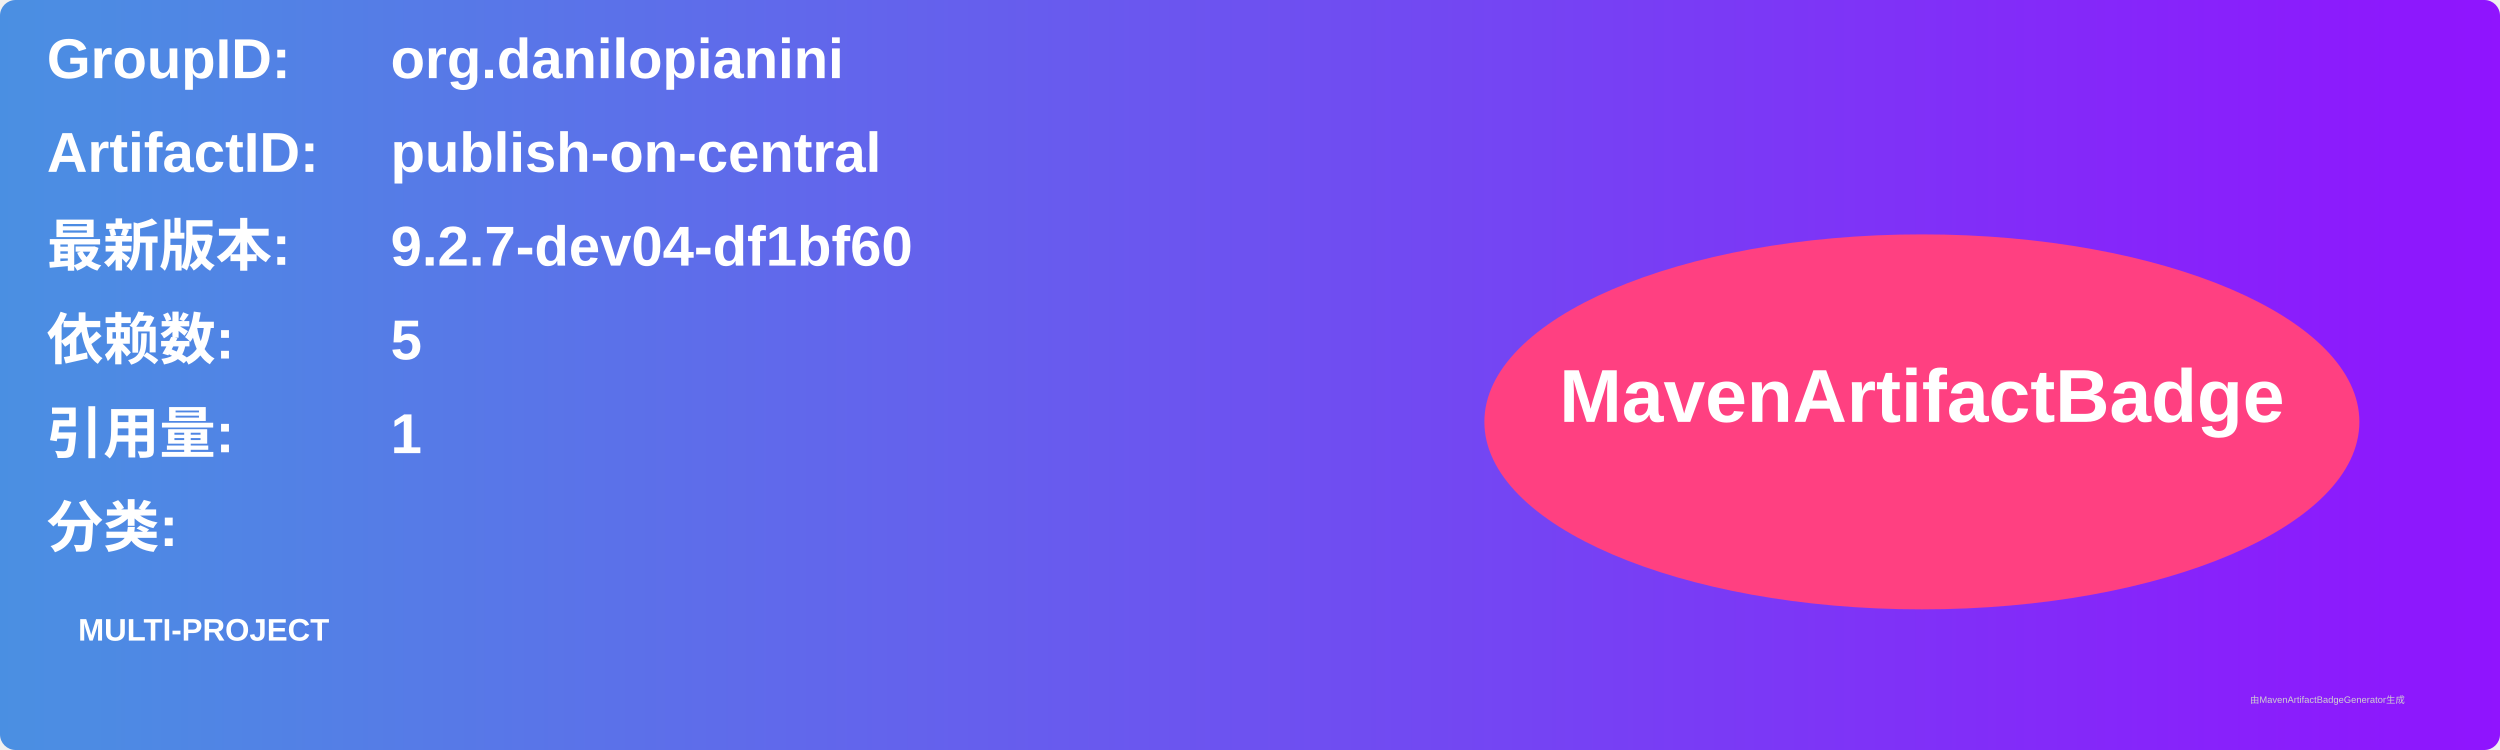
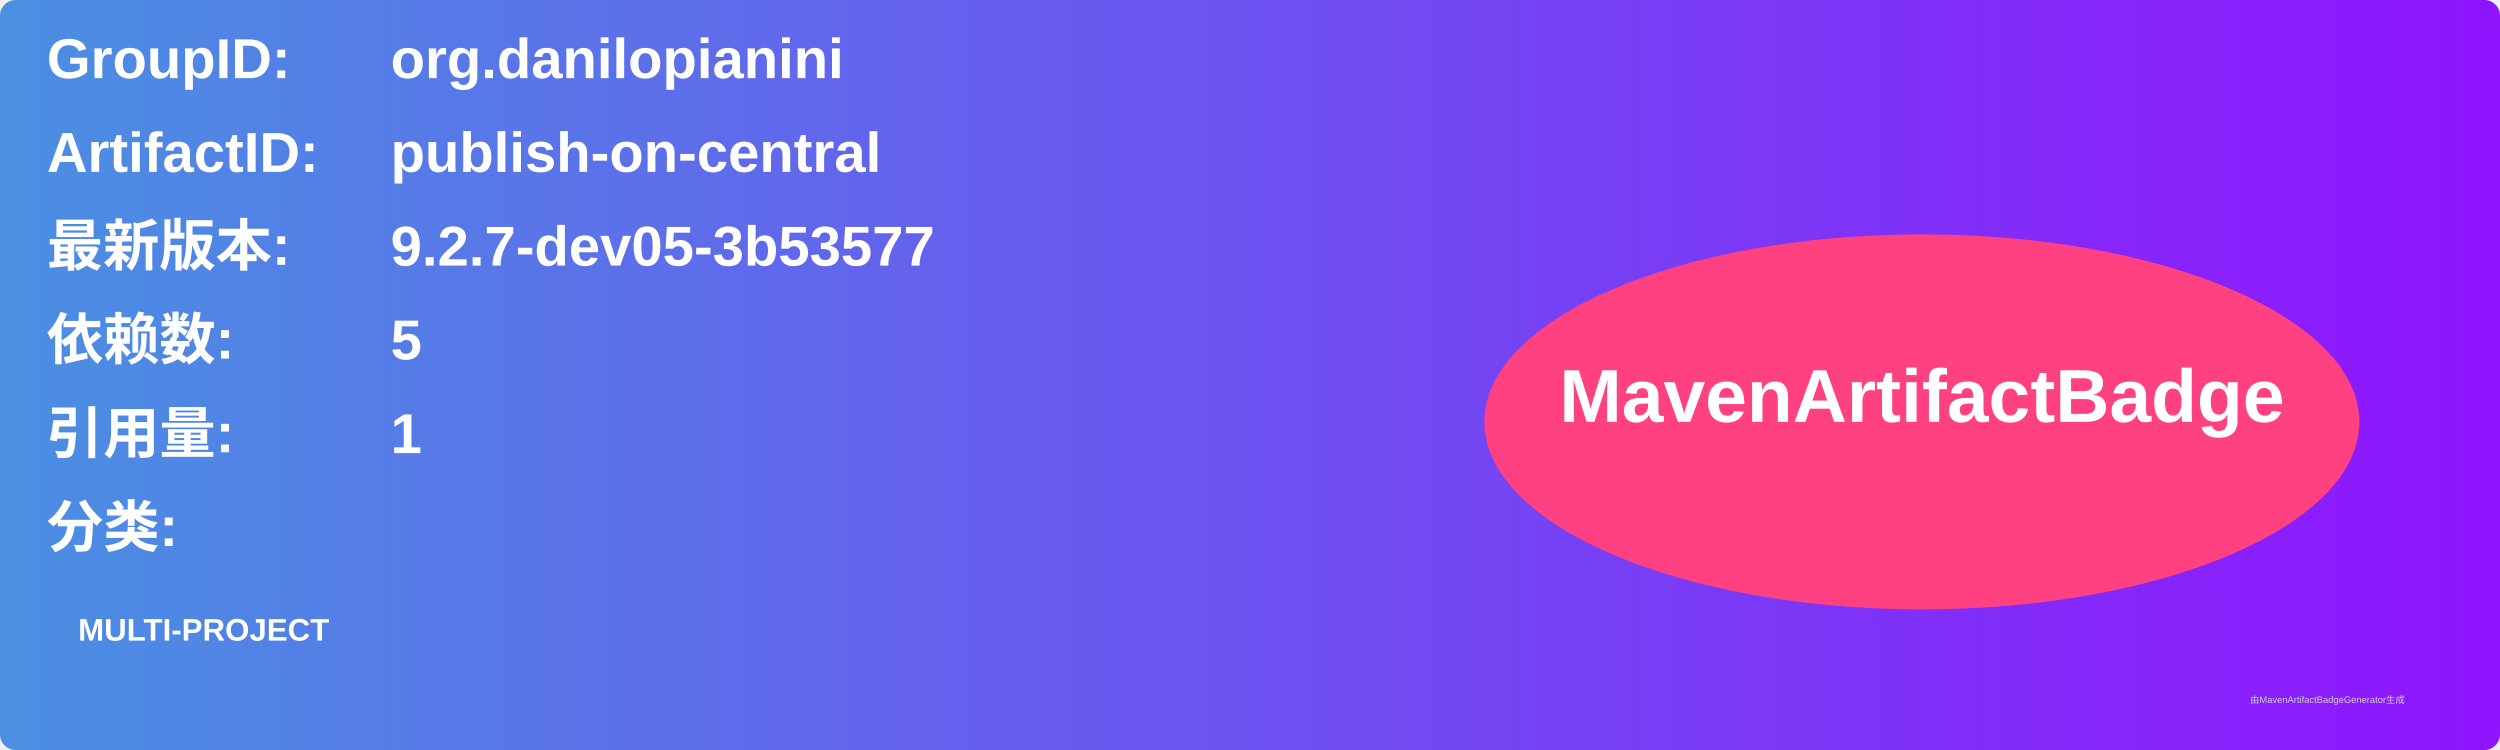
<svg xmlns="http://www.w3.org/2000/svg" width="800" height="240" viewBox="0 0 800 240">
  <linearGradient id="grad" x1="0%" y1="0%" x2="100%" y2="0%">
    <stop offset="0%" stop-color="#4a90e2" />
    <stop offset="100%" stop-color="#9013fe" />
  </linearGradient>
  <rect width="100%" height="100%" rx="5" ry="5" fill="url(#grad)" />
  <g transform="translate(15, 15)">
    <text x="0" y="10" font-family="Arial" font-size="18" fill="white" font-weight="bold" width="260">GroupID:</text>
    <text x="110" y="10" font-family="Arial" font-size="18" fill="white" font-weight="bold" width="460">org.danilopianini</text>
    <text x="0" y="40" font-family="Arial" font-size="18" fill="white" font-weight="bold" width="260">ArtifactID:</text>
    <text x="110" y="40" font-family="Arial" font-size="18" fill="white" font-weight="bold" width="460">publish-on-central</text>
    <text x="0" y="70" font-family="Arial" font-size="18" fill="white" font-weight="bold">最新版本:</text>
    <text x="110" y="70" font-family="Arial" font-size="18" fill="white" font-weight="bold">
-       <tspan font-weight="bold">9.2.7-dev04-df1bf60</tspan>
+       <tspan font-weight="bold">9.2.7-dev05-3b53577</tspan>
    </text>
    <text x="0" y="100" font-family="Arial" font-size="18" fill="white" font-weight="bold">依赖数: </text>
    <text x="110" y="100" font-family="Arial" font-size="18" fill="white">
      <tspan font-weight="bold">5</tspan>
    </text>
    <text x="0" y="130" font-family="Arial" font-size="18" fill="white" font-weight="bold">引用量: </text>
    <text x="110" y="130" font-family="Arial" font-size="18" fill="white">
      <tspan font-weight="bold">1</tspan>
    </text>
    <text x="0" y="160" font-family="Arial" font-size="18" fill="white" font-weight="bold">分类:</text>
    <text x="10" y="190" font-family="Arial" font-size="10" fill="white">
      <tspan font-weight="bold">MULTI-PROJECT</tspan>
    </text>
    <ellipse cx="600" cy="120" rx="140" ry="60" fill="#ff4081" />
    <text x="600" y="120" text-anchor="middle" font-family="Arial" font-size="24" fill="white" font-weight="bold">MavenArtifactBadge</text>
  </g>
  <text x="720" y="225" font-family="Arial" font-size="3" fill="#d0d0d0">由MavenArtifactBadgeGenerator生成</text>
</svg>
